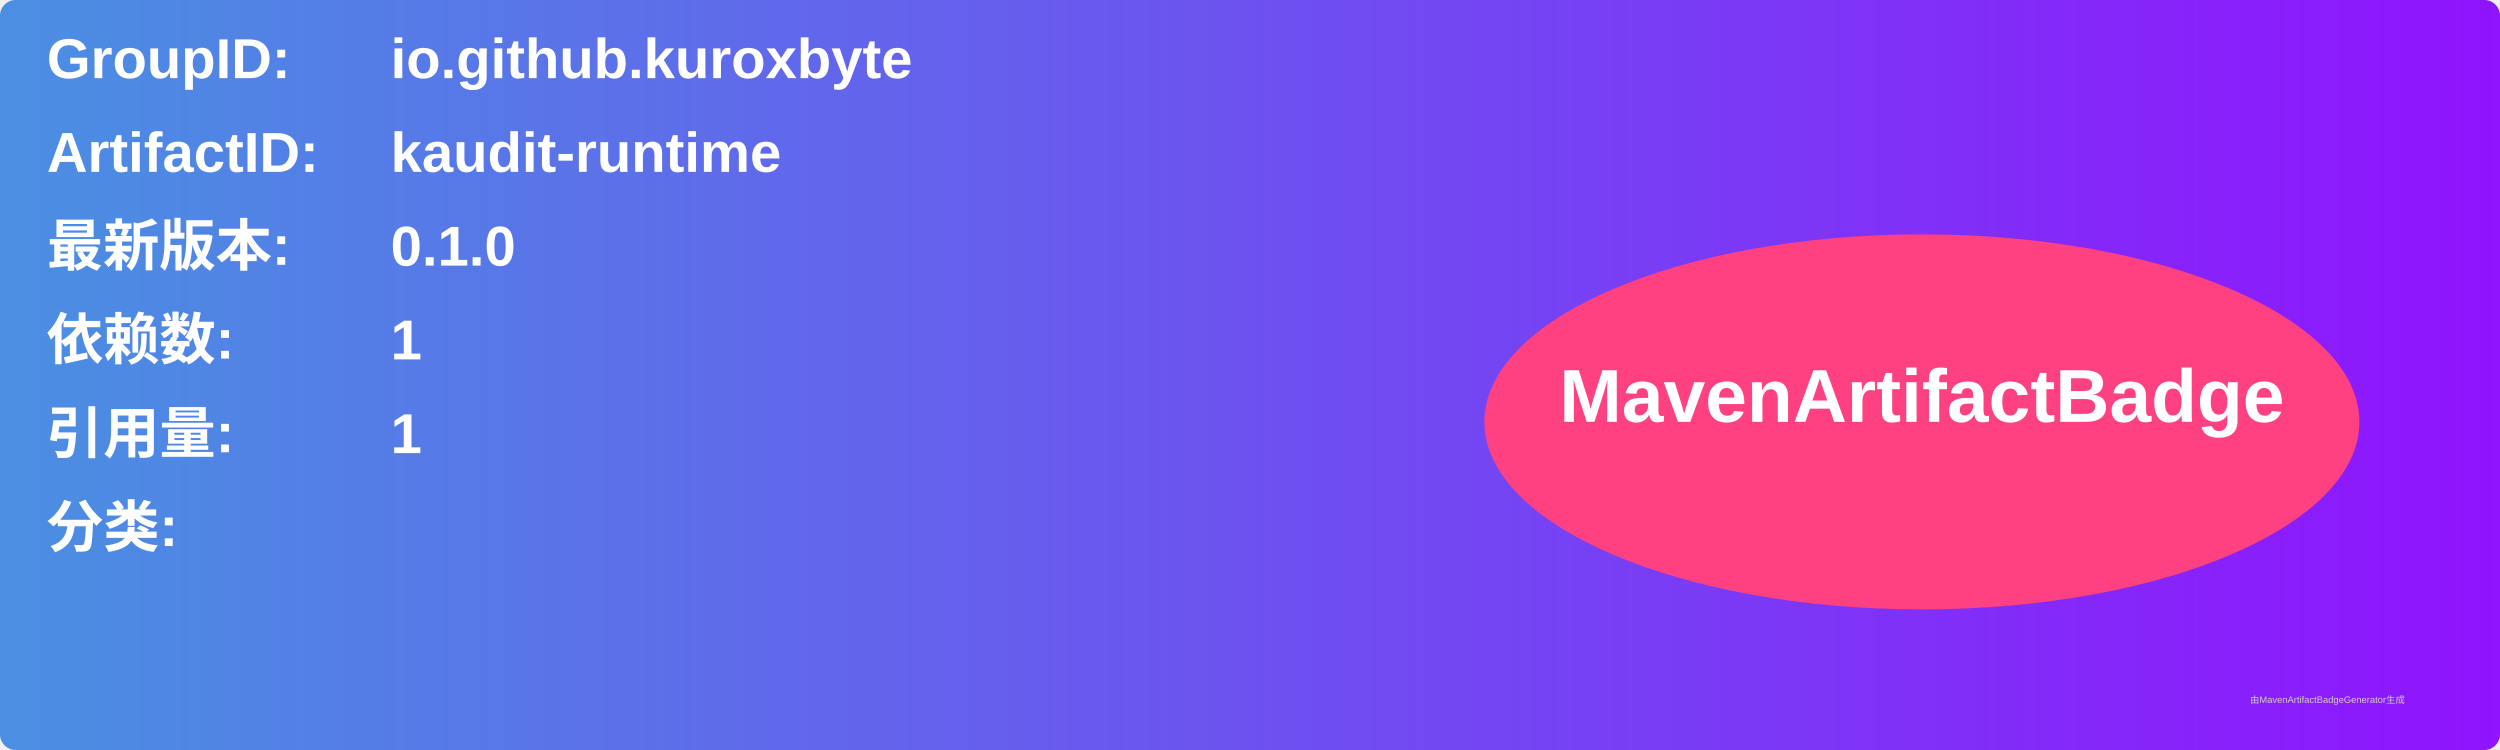
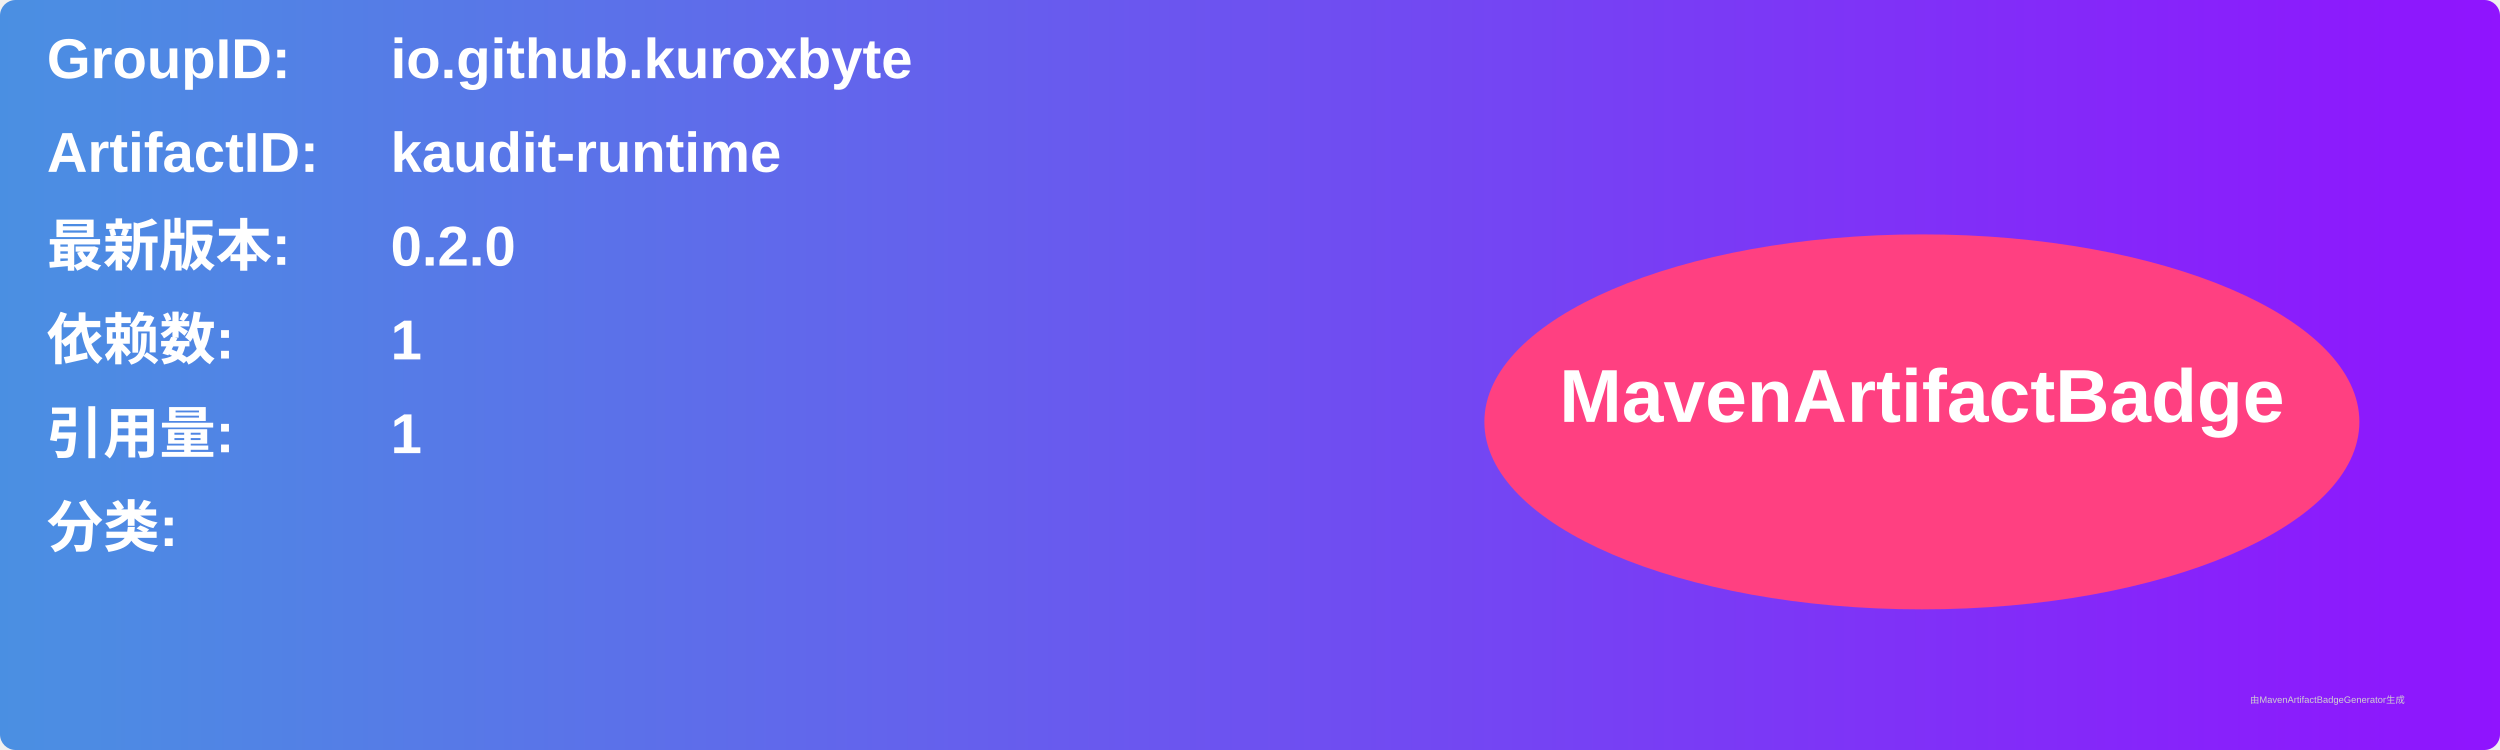
<svg xmlns="http://www.w3.org/2000/svg" width="800" height="240" viewBox="0 0 800 240">
  <linearGradient id="grad" x1="0%" y1="0%" x2="100%" y2="0%">
    <stop offset="0%" stop-color="#4a90e2" />
    <stop offset="100%" stop-color="#9013fe" />
  </linearGradient>
  <rect width="100%" height="100%" rx="5" ry="5" fill="url(#grad)" />
  <g transform="translate(15, 15)">
    <text x="0" y="10" font-family="Arial" font-size="18" fill="white" font-weight="bold" width="260">GroupID:</text>
    <text x="110" y="10" font-family="Arial" font-size="18" fill="white" font-weight="bold" width="460">io.github.kuroxbyte</text>
    <text x="0" y="40" font-family="Arial" font-size="18" fill="white" font-weight="bold" width="260">ArtifactID:</text>
    <text x="110" y="40" font-family="Arial" font-size="18" fill="white" font-weight="bold" width="460">kaudit-runtime</text>
    <text x="0" y="70" font-family="Arial" font-size="18" fill="white" font-weight="bold">最新版本:</text>
    <text x="110" y="70" font-family="Arial" font-size="18" fill="white" font-weight="bold">
-       <tspan font-weight="bold">0.1.0</tspan>
+       <tspan font-weight="bold">0.2.0</tspan>
    </text>
    <text x="0" y="100" font-family="Arial" font-size="18" fill="white" font-weight="bold">依赖数: </text>
    <text x="110" y="100" font-family="Arial" font-size="18" fill="white">
      <tspan font-weight="bold">1</tspan>
    </text>
    <text x="0" y="130" font-family="Arial" font-size="18" fill="white" font-weight="bold">引用量: </text>
    <text x="110" y="130" font-family="Arial" font-size="18" fill="white">
      <tspan font-weight="bold">1</tspan>
    </text>
    <text x="0" y="160" font-family="Arial" font-size="18" fill="white" font-weight="bold">分类:</text>
    <text x="10" y="190" font-family="Arial" font-size="10" fill="white">
      <tspan font-weight="bold" />
    </text>
    <ellipse cx="600" cy="120" rx="140" ry="60" fill="#ff4081" />
    <text x="600" y="120" text-anchor="middle" font-family="Arial" font-size="24" fill="white" font-weight="bold">MavenArtifactBadge</text>
  </g>
  <text x="720" y="225" font-family="Arial" font-size="3" fill="#d0d0d0">由MavenArtifactBadgeGenerator生成</text>
</svg>
